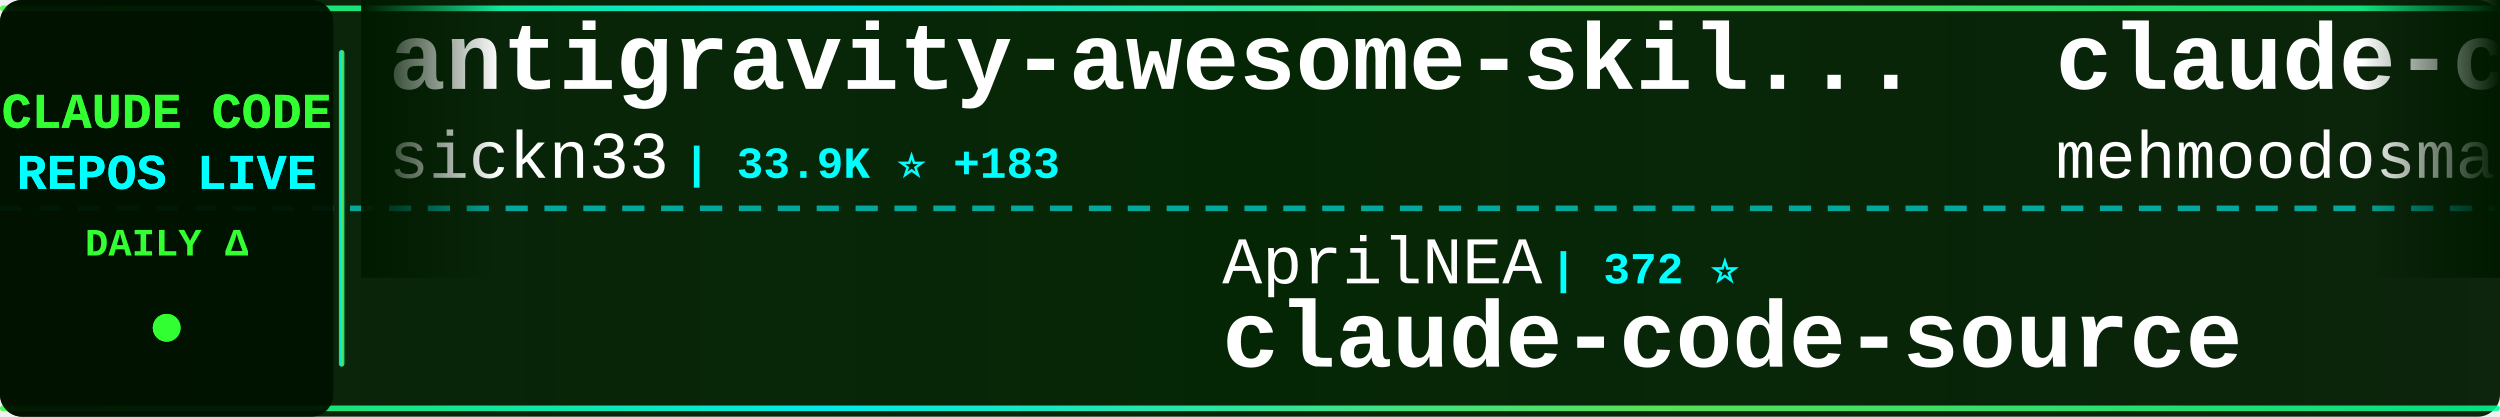
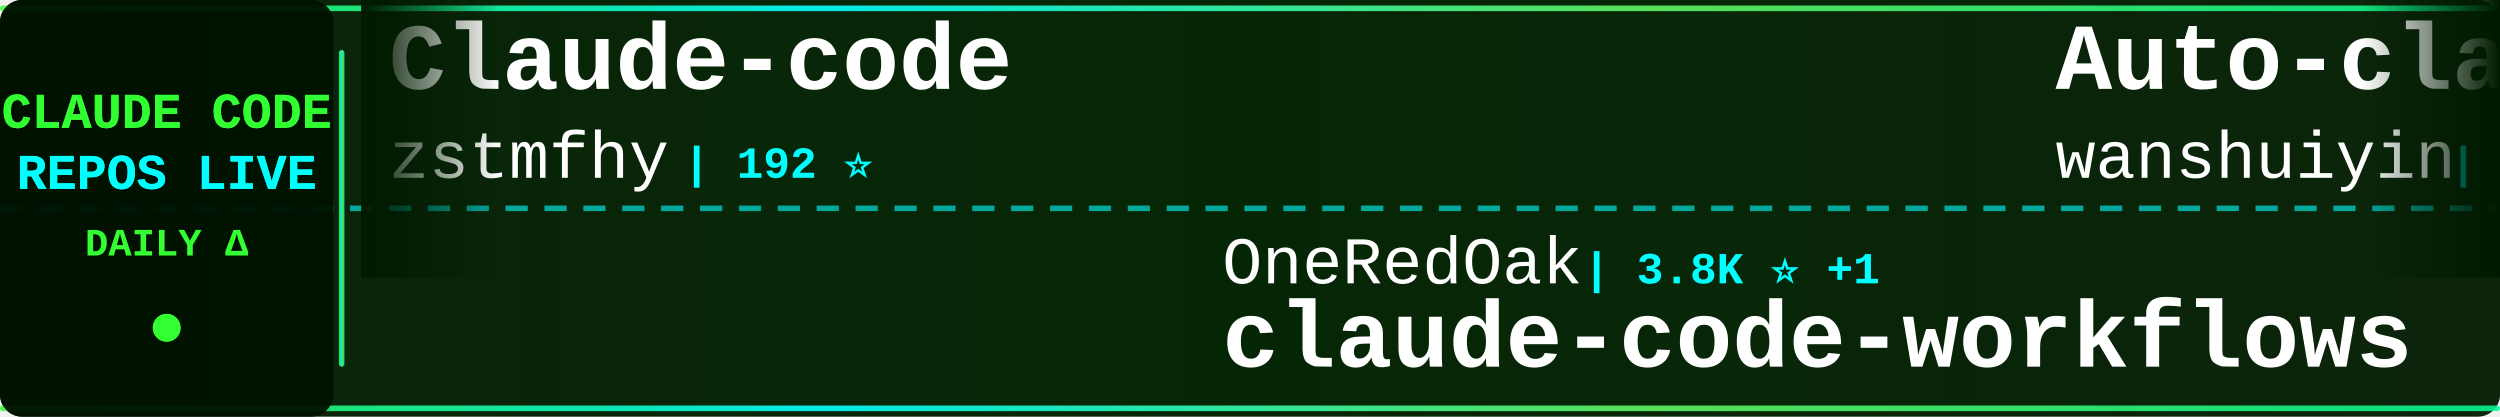
<svg xmlns="http://www.w3.org/2000/svg" width="900" height="150">
  <defs>
    <linearGradient id="tickerBg" x1="0%" y1="0%" x2="100%" y2="0%">
      <stop offset="0%" style="stop-color:#001a00;stop-opacity:0.95" />
      <stop offset="50%" style="stop-color:#002200;stop-opacity:0.98" />
      <stop offset="100%" style="stop-color:#001a00;stop-opacity:0.95" />
    </linearGradient>
    <linearGradient id="borderGrad" x1="0%" y1="0%" x2="100%" y2="0%">
      <stop offset="0%" style="stop-color:#33ff33;stop-opacity:0.85">
        <animate attributeName="stop-opacity" values="0.85;1;0.85" dur="2s" repeatCount="indefinite" />
      </stop>
      <stop offset="33%" style="stop-color:#00ffff;stop-opacity:0.9">
        <animate attributeName="stop-opacity" values="0.9;1;0.9" dur="2.2s" repeatCount="indefinite" />
      </stop>
      <stop offset="66%" style="stop-color:#66ff66;stop-opacity:0.85">
        <animate attributeName="stop-opacity" values="0.85;1;0.85" dur="1.8s" repeatCount="indefinite" />
      </stop>
      <stop offset="100%" style="stop-color:#00ff99;stop-opacity:0.85">
        <animate attributeName="stop-opacity" values="0.85;1;0.85" dur="2s" repeatCount="indefinite" />
      </stop>
    </linearGradient>
    <filter id="textGlow">
      <feGaussianBlur stdDeviation="0.1" result="coloredBlur" />
      <feMerge>
        <feMergeNode in="coloredBlur" />
        <feMergeNode in="SourceGraphic" />
      </feMerge>
    </filter>
    <filter id="metricGlow">
      <feGaussianBlur stdDeviation="0.2" result="coloredBlur" />
      <feMerge>
        <feMergeNode in="coloredBlur" />
        <feMergeNode in="SourceGraphic" />
      </feMerge>
    </filter>
    <linearGradient id="leftFade" x1="0%" y1="0%" x2="100%" y2="0%">
      <stop offset="0%" style="stop-color:#001a00;stop-opacity:1" />
      <stop offset="100%" style="stop-color:#001a00;stop-opacity:0" />
    </linearGradient>
    <linearGradient id="rightFade" x1="0%" y1="0%" x2="100%" y2="0%">
      <stop offset="0%" style="stop-color:#001a00;stop-opacity:0" />
      <stop offset="100%" style="stop-color:#001a00;stop-opacity:1" />
    </linearGradient>
  </defs>
  <rect width="900" height="150" fill="url(#tickerBg)" rx="8" />
  <rect x="0" y="2" width="900" height="2" fill="url(#borderGrad)" rx="1" />
  <rect x="0" y="146" width="900" height="2" fill="url(#borderGrad)" rx="1" />
  <line x1="0" y1="75" x2="900" y2="75" stroke="#00ffff" stroke-width="2" stroke-dasharray="8 6" opacity="0.6" />
  <rect x="0" y="0" width="120" height="150" fill="#001100" opacity="0.95" rx="8" />
  <text x="60" y="46" font-family="'Courier New', monospace" font-size="18" font-weight="bold" fill="#33ff33" text-anchor="middle" filter="url(#textGlow)">
    CLAUDE CODE
  </text>
  <text x="60" y="68" font-family="'Courier New', monospace" font-size="18" font-weight="bold" fill="#00ffff" text-anchor="middle" filter="url(#textGlow)">
    REPOS LIVE
  </text>
  <text x="60" y="92" font-family="'Courier New', monospace" font-size="14" font-weight="bold" fill="#33ff33" text-anchor="middle">
    DAILY Δ
  </text>
  <circle cx="60" cy="118" r="5" fill="#33ff33" filter="url(#metricGlow)">
    <animate attributeName="r" values="4;6;4" dur="1.5s" repeatCount="indefinite" />
    <animate attributeName="opacity" values="0.6;1;0.6" dur="1.5s" repeatCount="indefinite" />
  </circle>
  <rect x="122" y="18" width="2" height="114" fill="url(#borderGrad)" rx="1" />
  <clipPath id="tickerClip">
    <rect x="130" y="0" width="770" height="150" />
  </clipPath>
  <g clip-path="url(#tickerClip)">
    <g id="tickerItems">
      <animateTransform attributeName="transform" attributeType="XML" type="translate" from="0 0" to="-3000 0" dur="54s" repeatCount="indefinite" />
      <g transform="translate(0, 0)">
-         <text x="140" y="32" font-family="'Courier New', monospace" font-size="34" font-weight="bold" fill="#ffffff">antigravity-awesome-skil...</text>
-         <text x="140" y="64" font-family="'Courier New', monospace" font-size="24" font-weight="normal" fill="#ffffff" opacity="1.0">sickn33</text>
-         <text x="246" y="64" font-family="'Courier New', monospace" font-size="16" font-weight="bold" fill="#00ffff"> | 33.9K ⭐ +183</text>
+         <text x="140" y="32" font-family="'Courier New', monospace" font-size="34" font-weight="bold" fill="#ffffff">Claude-code</text>
+         <text x="140" y="64" font-family="'Courier New', monospace" font-size="24" font-weight="normal" fill="#ffffff" opacity="1.0">zstmfhy</text>
+         <text x="246" y="64" font-family="'Courier New', monospace" font-size="16" font-weight="bold" fill="#00ffff"> | 192 ⭐</text>
      </g>
      <g transform="translate(300, 0)">
-         <text x="140" y="102" font-family="'Courier New', monospace" font-size="24" font-weight="normal" fill="#ffffff" opacity="1.0">AprilNEA</text>
-         <text x="258" y="102" font-family="'Courier New', monospace" font-size="16" font-weight="bold" fill="#00ffff"> | 372 ⭐</text>
-         <text x="140" y="132" font-family="'Courier New', monospace" font-size="34" font-weight="bold" fill="#ffffff">claude-code-source</text>
+         <text x="140" y="102" font-family="'Courier New', monospace" font-size="24" font-weight="normal" fill="#ffffff" opacity="1.0">OneRedOak</text>
+         <text x="270" y="102" font-family="'Courier New', monospace" font-size="16" font-weight="bold" fill="#00ffff"> | 3.8K ⭐ +1</text>
+         <text x="140" y="132" font-family="'Courier New', monospace" font-size="34" font-weight="bold" fill="#ffffff">claude-code-workflows</text>
      </g>
      <g transform="translate(600, 0)">
-         <text x="140" y="32" font-family="'Courier New', monospace" font-size="34" font-weight="bold" fill="#ffffff">claude-code</text>
-         <text x="140" y="64" font-family="'Courier New', monospace" font-size="24" font-weight="normal" fill="#ffffff" opacity="1.0">mehmoodosman</text>
-         <text x="306" y="64" font-family="'Courier New', monospace" font-size="16" font-weight="bold" fill="#00ffff"> | 164 ⭐ +1</text>
+         <text x="140" y="32" font-family="'Courier New', monospace" font-size="34" font-weight="bold" fill="#ffffff">Auto-claude-code-researc...</text>
+         <text x="140" y="64" font-family="'Courier New', monospace" font-size="24" font-weight="normal" fill="#ffffff" opacity="1.0">wanshuiyin</text>
+         <text x="282" y="64" font-family="'Courier New', monospace" font-size="16" font-weight="bold" fill="#00ffff"> | 7.0K ⭐ +55</text>
      </g>
      <g transform="translate(900, 0)">
-         <text x="140" y="102" font-family="'Courier New', monospace" font-size="24" font-weight="normal" fill="#ffffff" opacity="1.0">Onewon</text>
-         <text x="234" y="102" font-family="'Courier New', monospace" font-size="16" font-weight="bold" fill="#00ffff"> | 178 ⭐</text>
-         <text x="140" y="132" font-family="'Courier New', monospace" font-size="34" font-weight="bold" fill="#ffffff">claude-code</text>
+         <text x="140" y="102" font-family="'Courier New', monospace" font-size="24" font-weight="normal" fill="#ffffff" opacity="1.0">shareAI-lab</text>
+         <text x="294" y="102" font-family="'Courier New', monospace" font-size="16" font-weight="bold" fill="#00ffff"> | 54.8K ⭐ +189</text>
+         <text x="140" y="132" font-family="'Courier New', monospace" font-size="34" font-weight="bold" fill="#ffffff">learn-claude-code</text>
      </g>
      <g transform="translate(1200, 0)">
-         <text x="140" y="32" font-family="'Courier New', monospace" font-size="34" font-weight="bold" fill="#ffffff">claude-code-pm-course</text>
-         <text x="140" y="64" font-family="'Courier New', monospace" font-size="24" font-weight="normal" fill="#ffffff" opacity="1.0">carlvellotti</text>
-         <text x="306" y="64" font-family="'Courier New', monospace" font-size="16" font-weight="bold" fill="#00ffff"> | 1.9K ⭐ +2</text>
+         <text x="140" y="32" font-family="'Courier New', monospace" font-size="34" font-weight="bold" fill="#ffffff">claude-code</text>
+         <text x="140" y="64" font-family="'Courier New', monospace" font-size="24" font-weight="normal" fill="#ffffff" opacity="1.0">RishabhK103</text>
+         <text x="294" y="64" font-family="'Courier New', monospace" font-size="16" font-weight="bold" fill="#00ffff"> | 61 ⭐</text>
      </g>
      <g transform="translate(1500, 0)">
-         <text x="140" y="102" font-family="'Courier New', monospace" font-size="24" font-weight="normal" fill="#ffffff" opacity="1.0">777genius</text>
-         <text x="270" y="102" font-family="'Courier New', monospace" font-size="16" font-weight="bold" fill="#00ffff"> | 898 ⭐ +1</text>
-         <text x="140" y="132" font-family="'Courier New', monospace" font-size="34" font-weight="bold" fill="#ffffff">claude-code-source-code</text>
+         <text x="140" y="102" font-family="'Courier New', monospace" font-size="24" font-weight="normal" fill="#ffffff" opacity="1.0">disler</text>
+         <text x="234" y="102" font-family="'Courier New', monospace" font-size="16" font-weight="bold" fill="#00ffff"> | 3.5K ⭐ +8</text>
+         <text x="140" y="132" font-family="'Courier New', monospace" font-size="34" font-weight="bold" fill="#ffffff">claude-code-hooks-master...</text>
      </g>
      <g transform="translate(1800, 0)">
-         <text x="140" y="32" font-family="'Courier New', monospace" font-size="34" font-weight="bold" fill="#ffffff">claude-code-templates</text>
-         <text x="140" y="64" font-family="'Courier New', monospace" font-size="24" font-weight="normal" fill="#ffffff" opacity="1.0">davila7</text>
-         <text x="246" y="64" font-family="'Courier New', monospace" font-size="16" font-weight="bold" fill="#00ffff"> | 24.7K ⭐ +36</text>
+         <text x="140" y="32" font-family="'Courier New', monospace" font-size="34" font-weight="bold" fill="#ffffff">claude-code</text>
+         <text x="140" y="64" font-family="'Courier New', monospace" font-size="24" font-weight="normal" fill="#ffffff" opacity="1.0">anthropics</text>
+         <text x="282" y="64" font-family="'Courier New', monospace" font-size="16" font-weight="bold" fill="#00ffff"> | 115.8K ⭐ +329</text>
      </g>
      <g transform="translate(2100, 0)">
-         <text x="140" y="102" font-family="'Courier New', monospace" font-size="24" font-weight="normal" fill="#ffffff" opacity="1.0">zebbern</text>
-         <text x="246" y="102" font-family="'Courier New', monospace" font-size="16" font-weight="bold" fill="#00ffff"> | 4.0K ⭐ +4</text>
-         <text x="140" y="132" font-family="'Courier New', monospace" font-size="34" font-weight="bold" fill="#ffffff">claude-code-guide</text>
+         <text x="140" y="102" font-family="'Courier New', monospace" font-size="24" font-weight="normal" fill="#ffffff" opacity="1.0">Hyper66666</text>
+         <text x="282" y="102" font-family="'Courier New', monospace" font-size="16" font-weight="bold" fill="#00ffff"> | 208 ⭐ +1</text>
+         <text x="140" y="132" font-family="'Courier New', monospace" font-size="34" font-weight="bold" fill="#ffffff">claude-code-sourcemap</text>
      </g>
      <g transform="translate(2400, 0)">
-         <text x="140" y="32" font-family="'Courier New', monospace" font-size="34" font-weight="bold" fill="#ffffff">claude-code</text>
-         <text x="140" y="64" font-family="'Courier New', monospace" font-size="24" font-weight="normal" fill="#ffffff" opacity="1.0">anthropics</text>
-         <text x="282" y="64" font-family="'Courier New', monospace" font-size="16" font-weight="bold" fill="#00ffff"> | 115.7K ⭐ +331</text>
+         <text x="140" y="32" font-family="'Courier New', monospace" font-size="34" font-weight="bold" fill="#ffffff">claude-code-guide</text>
+         <text x="140" y="64" font-family="'Courier New', monospace" font-size="24" font-weight="normal" fill="#ffffff" opacity="1.0">Cranot</text>
+         <text x="234" y="64" font-family="'Courier New', monospace" font-size="16" font-weight="bold" fill="#00ffff"> | 2.6K ⭐ +2</text>
      </g>
      <g transform="translate(2700, 0)">
-         <text x="140" y="102" font-family="'Courier New', monospace" font-size="24" font-weight="normal" fill="#ffffff" opacity="1.0">anthropics</text>
-         <text x="282" y="102" font-family="'Courier New', monospace" font-size="16" font-weight="bold" fill="#00ffff"> | 120.3K ⭐ +454</text>
-         <text x="140" y="132" font-family="'Courier New', monospace" font-size="34" font-weight="bold" fill="#ffffff">skills</text>
+         <text x="140" y="102" font-family="'Courier New', monospace" font-size="24" font-weight="normal" fill="#ffffff" opacity="1.0">https-deeplearning-ai</text>
+         <text x="414" y="102" font-family="'Courier New', monospace" font-size="16" font-weight="bold" fill="#00ffff"> | 490 ⭐ +1</text>
+         <text x="140" y="132" font-family="'Courier New', monospace" font-size="34" font-weight="bold" fill="#ffffff">sc-claude-code-files</text>
      </g>
      <g transform="translate(3000, 0)">
-         <text x="140" y="32" font-family="'Courier New', monospace" font-size="34" font-weight="bold" fill="#ffffff">antigravity-awesome-skil...</text>
-         <text x="140" y="64" font-family="'Courier New', monospace" font-size="24" font-weight="normal" fill="#ffffff" opacity="1.0">sickn33</text>
-         <text x="246" y="64" font-family="'Courier New', monospace" font-size="16" font-weight="bold" fill="#00ffff"> | 33.9K ⭐ +183</text>
+         <text x="140" y="32" font-family="'Courier New', monospace" font-size="34" font-weight="bold" fill="#ffffff">Claude-code</text>
+         <text x="140" y="64" font-family="'Courier New', monospace" font-size="24" font-weight="normal" fill="#ffffff" opacity="1.0">zstmfhy</text>
+         <text x="246" y="64" font-family="'Courier New', monospace" font-size="16" font-weight="bold" fill="#00ffff"> | 192 ⭐</text>
      </g>
      <g transform="translate(3300, 0)">
-         <text x="140" y="102" font-family="'Courier New', monospace" font-size="24" font-weight="normal" fill="#ffffff" opacity="1.0">AprilNEA</text>
-         <text x="258" y="102" font-family="'Courier New', monospace" font-size="16" font-weight="bold" fill="#00ffff"> | 372 ⭐</text>
-         <text x="140" y="132" font-family="'Courier New', monospace" font-size="34" font-weight="bold" fill="#ffffff">claude-code-source</text>
+         <text x="140" y="102" font-family="'Courier New', monospace" font-size="24" font-weight="normal" fill="#ffffff" opacity="1.0">OneRedOak</text>
+         <text x="270" y="102" font-family="'Courier New', monospace" font-size="16" font-weight="bold" fill="#00ffff"> | 3.8K ⭐ +1</text>
+         <text x="140" y="132" font-family="'Courier New', monospace" font-size="34" font-weight="bold" fill="#ffffff">claude-code-workflows</text>
      </g>
      <g transform="translate(3600, 0)">
-         <text x="140" y="32" font-family="'Courier New', monospace" font-size="34" font-weight="bold" fill="#ffffff">claude-code</text>
-         <text x="140" y="64" font-family="'Courier New', monospace" font-size="24" font-weight="normal" fill="#ffffff" opacity="1.0">mehmoodosman</text>
-         <text x="306" y="64" font-family="'Courier New', monospace" font-size="16" font-weight="bold" fill="#00ffff"> | 164 ⭐ +1</text>
+         <text x="140" y="32" font-family="'Courier New', monospace" font-size="34" font-weight="bold" fill="#ffffff">Auto-claude-code-researc...</text>
+         <text x="140" y="64" font-family="'Courier New', monospace" font-size="24" font-weight="normal" fill="#ffffff" opacity="1.0">wanshuiyin</text>
+         <text x="282" y="64" font-family="'Courier New', monospace" font-size="16" font-weight="bold" fill="#00ffff"> | 7.0K ⭐ +55</text>
      </g>
      <g transform="translate(3900, 0)">
-         <text x="140" y="102" font-family="'Courier New', monospace" font-size="24" font-weight="normal" fill="#ffffff" opacity="1.0">Onewon</text>
-         <text x="234" y="102" font-family="'Courier New', monospace" font-size="16" font-weight="bold" fill="#00ffff"> | 178 ⭐</text>
-         <text x="140" y="132" font-family="'Courier New', monospace" font-size="34" font-weight="bold" fill="#ffffff">claude-code</text>
+         <text x="140" y="102" font-family="'Courier New', monospace" font-size="24" font-weight="normal" fill="#ffffff" opacity="1.0">shareAI-lab</text>
+         <text x="294" y="102" font-family="'Courier New', monospace" font-size="16" font-weight="bold" fill="#00ffff"> | 54.8K ⭐ +189</text>
+         <text x="140" y="132" font-family="'Courier New', monospace" font-size="34" font-weight="bold" fill="#ffffff">learn-claude-code</text>
      </g>
    </g>
  </g>
  <rect x="130" y="0" width="50" height="100" fill="url(#leftFade)" />
  <rect x="850" y="0" width="50" height="100" fill="url(#rightFade)" />
</svg>
